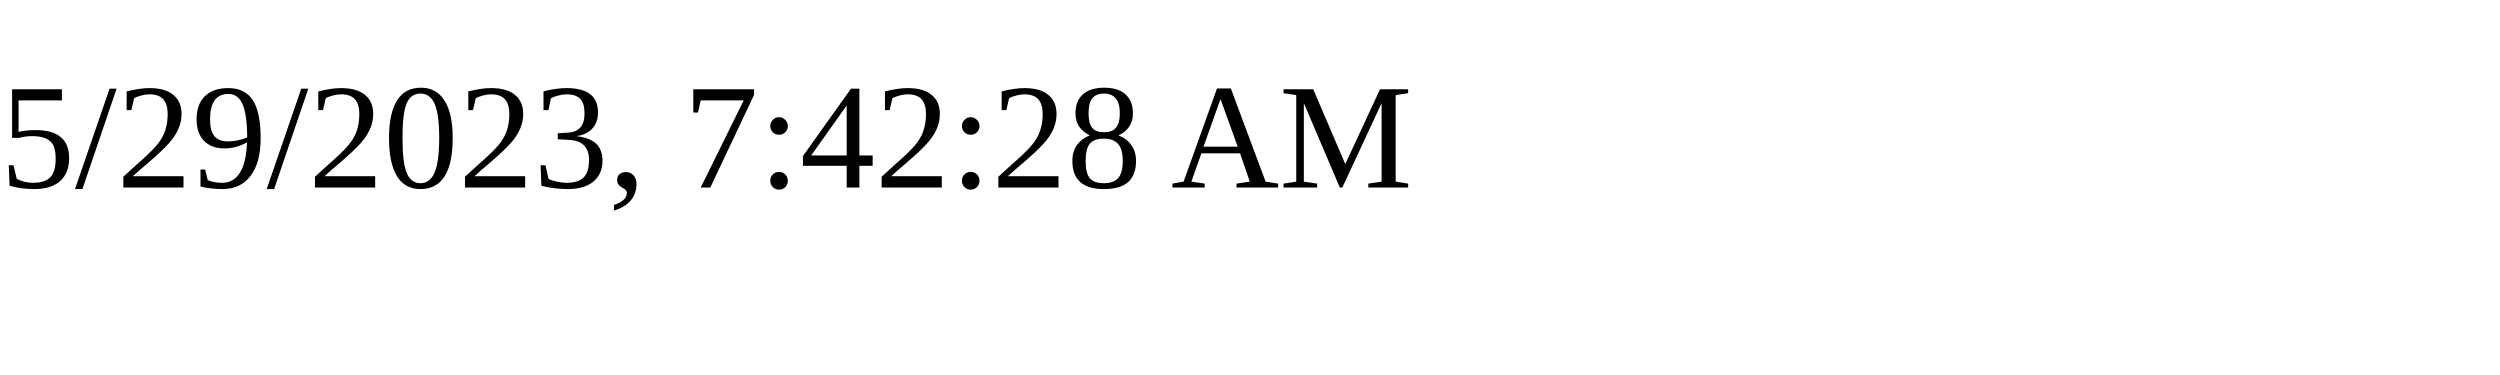
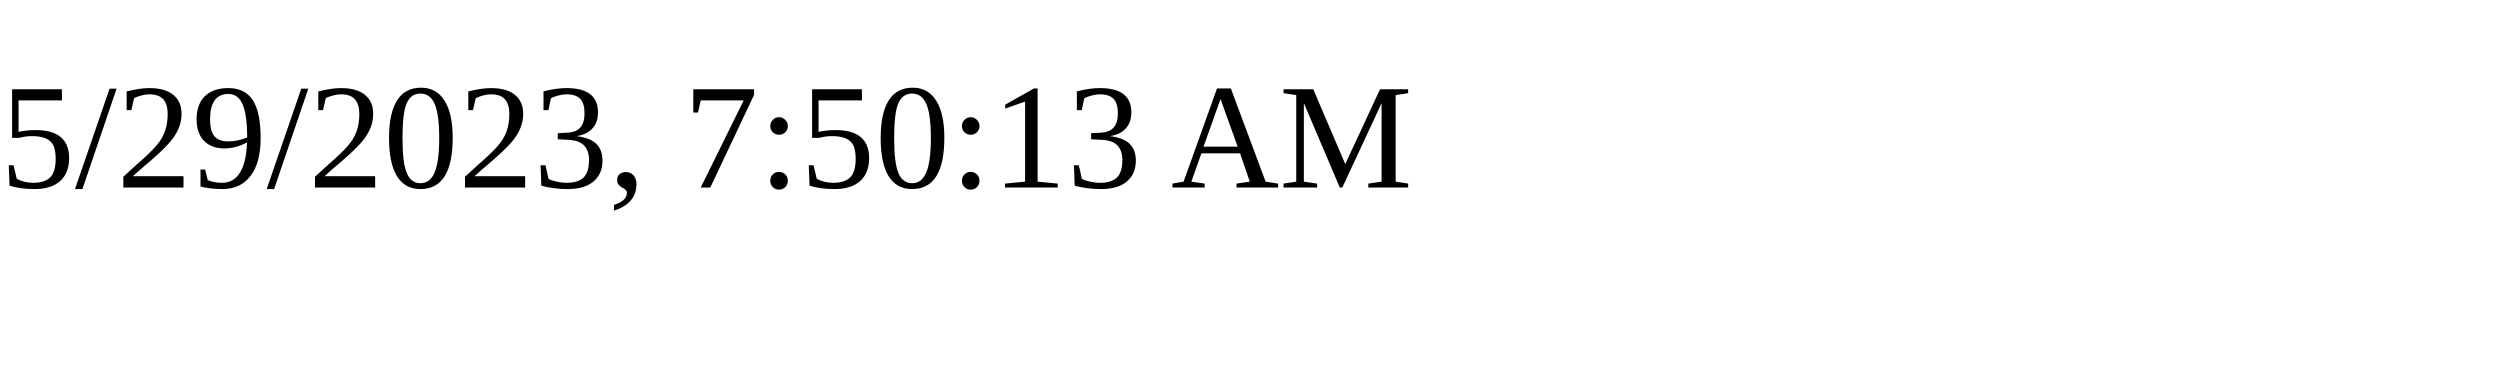
<svg xmlns="http://www.w3.org/2000/svg" height="30" width="200">
-   <text x="0" y="15">5/29/2023, 7:42:28 AM</text>
+   <text x="0" y="15">5/29/2023, 7:50:13 AM</text>
</svg>
